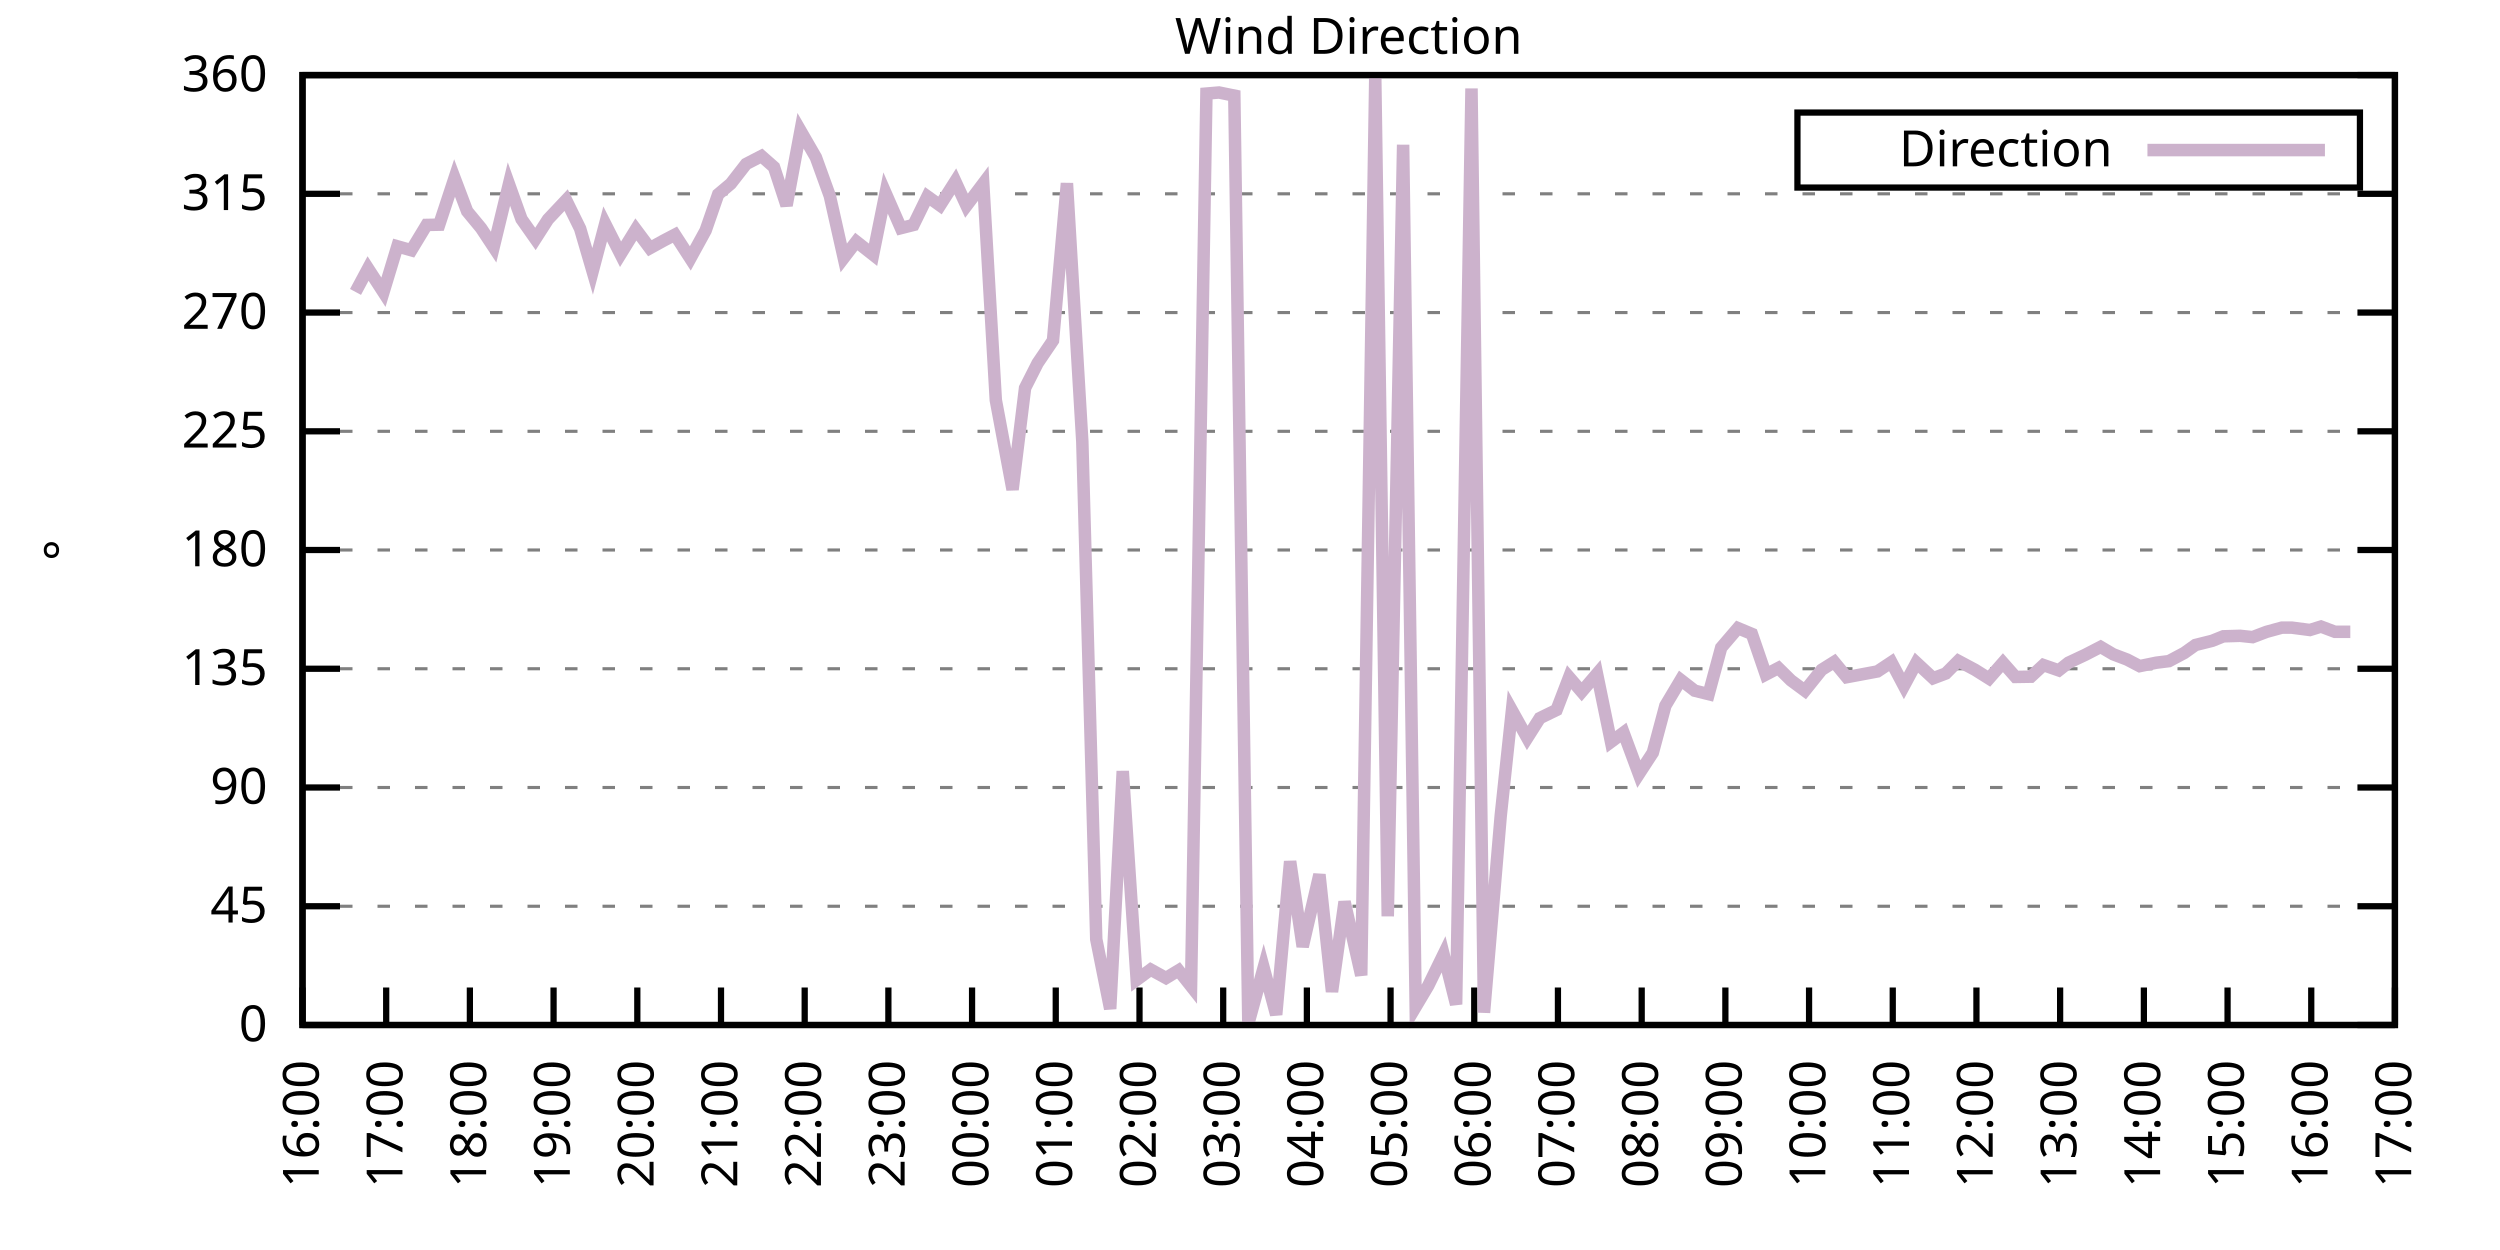
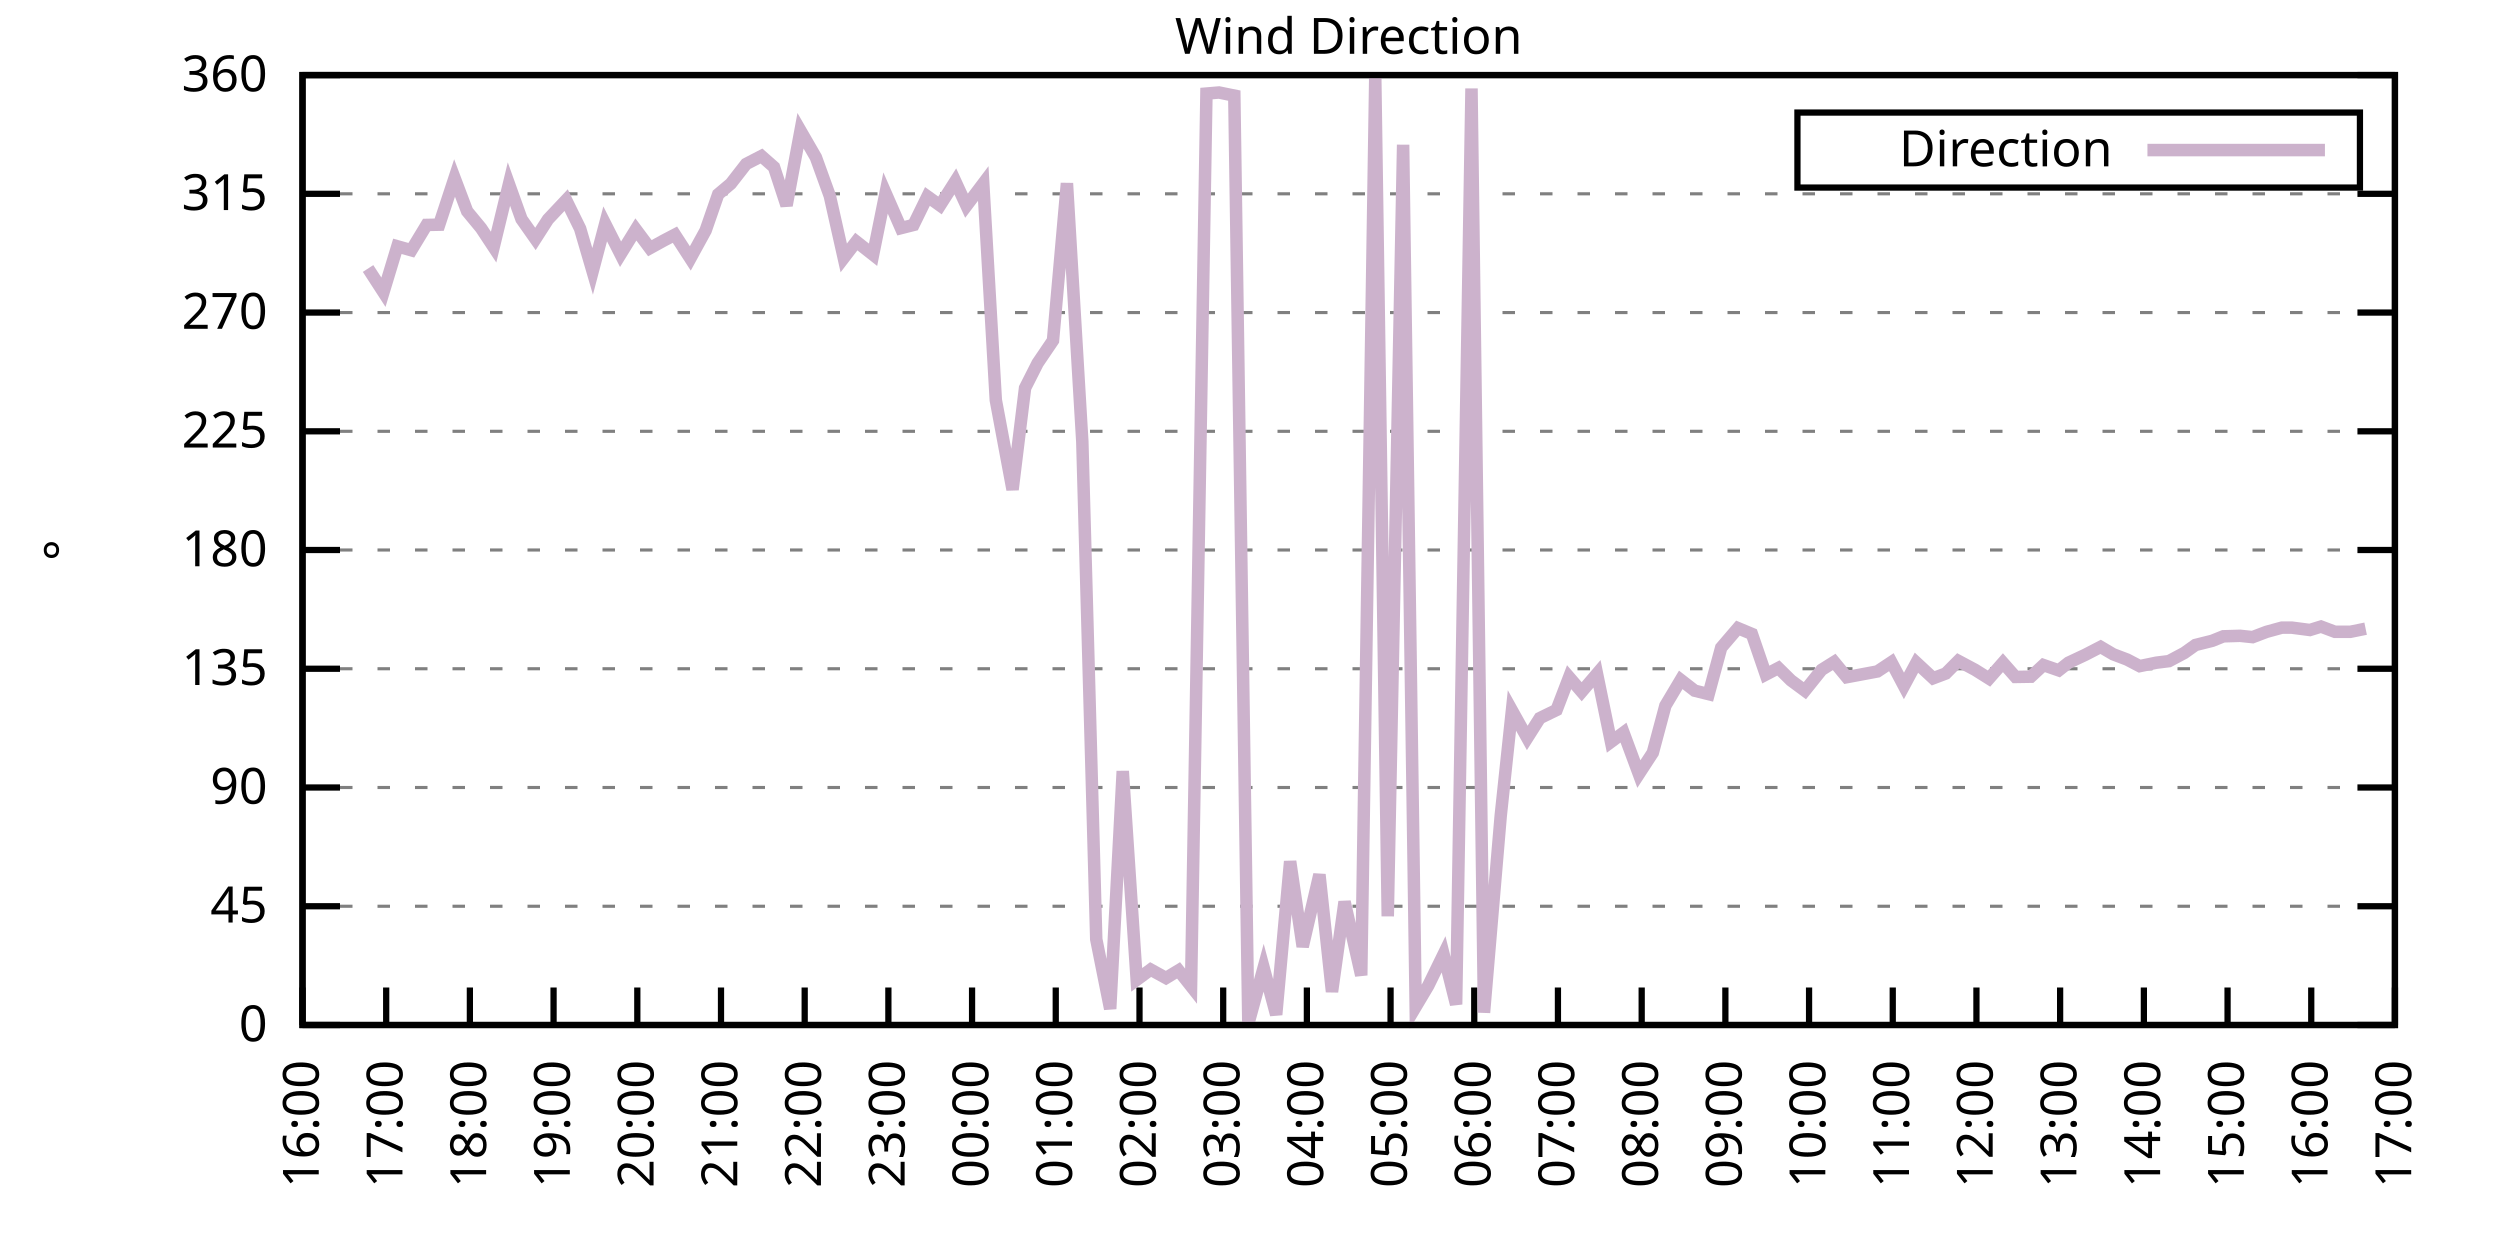
<svg xmlns="http://www.w3.org/2000/svg" xmlns:xlink="http://www.w3.org/1999/xlink" width="400" height="200" viewBox="0 0 400 200">
  <g id="gnuplot_canvas">
    <rect x="0" y="0" width="400" height="200" fill="none" />
    <defs>
      <circle id="gpDot" r="0.5" stroke-width="0.5" stroke="currentColor" />
      <path id="gpPt0" stroke-width="0.333" stroke="currentColor" d="M-1,0 h2 M0,-1 v2" />
      <path id="gpPt1" stroke-width="0.333" stroke="currentColor" d="M-1,-1 L1,1 M1,-1 L-1,1" />
      <path id="gpPt2" stroke-width="0.333" stroke="currentColor" d="M-1,0 L1,0 M0,-1 L0,1 M-1,-1 L1,1 M-1,1 L1,-1" />
      <rect id="gpPt3" stroke-width="0.333" stroke="currentColor" x="-1" y="-1" width="2" height="2" />
      <rect id="gpPt4" stroke-width="0.333" stroke="currentColor" fill="currentColor" x="-1" y="-1" width="2" height="2" />
      <circle id="gpPt5" stroke-width="0.333" stroke="currentColor" cx="0" cy="0" r="1" />
      <use xlink:href="#gpPt5" id="gpPt6" fill="currentColor" stroke="none" />
      <path id="gpPt7" stroke-width="0.333" stroke="currentColor" d="M0,-1.33 L-1.33,0.67 L1.33,0.67 z" />
      <use xlink:href="#gpPt7" id="gpPt8" fill="currentColor" stroke="none" />
      <use xlink:href="#gpPt7" id="gpPt9" stroke="currentColor" transform="rotate(180)" />
      <use xlink:href="#gpPt9" id="gpPt10" fill="currentColor" stroke="none" />
      <use xlink:href="#gpPt3" id="gpPt11" stroke="currentColor" transform="rotate(45)" />
      <use xlink:href="#gpPt11" id="gpPt12" fill="currentColor" stroke="none" />
      <path id="gpPt13" stroke-width="0.333" stroke="currentColor" d="M0,1.330 L1.265,0.411 L0.782,-1.067 L-0.782,-1.076 L-1.265,0.411 z" />
      <use xlink:href="#gpPt13" id="gpPt14" fill="currentColor" stroke="none" />
      <filter id="textbox" filterUnits="objectBoundingBox" x="0" y="0" height="1" width="1">
        <feFlood flood-color="white" flood-opacity="1" result="bgnd" />
        <feComposite in="SourceGraphic" in2="bgnd" operator="atop" />
      </filter>
      <filter id="greybox" filterUnits="objectBoundingBox" x="0" y="0" height="1" width="1">
        <feFlood flood-color="lightgrey" flood-opacity="1" result="grey" />
        <feComposite in="SourceGraphic" in2="grey" operator="atop" />
      </filter>
    </defs>
    <g fill="none" color="white" stroke="currentColor" stroke-width="1.00" stroke-linecap="butt" stroke-linejoin="miter">
</g>
    <g fill="none" color="black" stroke="currentColor" stroke-width="1.00" stroke-linecap="butt" stroke-linejoin="miter">
      <g stroke="none" shape-rendering="crispEdges">
        <polygon fill="rgb(255, 255, 255)" points="48.40,164.00 383.18,164.00 383.18,12.02 48.40,12.02 " />
      </g>
    </g>
    <g fill="none" color="black" stroke="currentColor" stroke-width="1.00" stroke-linecap="butt" stroke-linejoin="miter">
</g>
    <g fill="none" color="black" stroke="black" stroke-width="0.50" stroke-linecap="butt" stroke-linejoin="miter">
</g>
    <g fill="none" color="gray" stroke="currentColor" stroke-width="0.50" stroke-linecap="butt" stroke-linejoin="miter">
      <path stroke="gray" stroke-dasharray="2,4" class="gridline" d="M48.40,164.00 L383.19,164.00  " />
    </g>
    <g fill="none" color="gray" stroke="gray" stroke-width="1.00" stroke-linecap="butt" stroke-linejoin="miter">
</g>
    <g fill="none" color="black" stroke="currentColor" stroke-width="1.00" stroke-linecap="butt" stroke-linejoin="miter">
      <path stroke="black" d="M48.40,164.00 L54.40,164.00 M383.19,164.00 L377.19,164.00  " />
      <g transform="translate(42.80,166.60)" stroke="none" fill="black" font-family="Sans" font-size="8.00" text-anchor="end">
        <text>
          <tspan font-family="Sans"> 0</tspan>
        </text>
      </g>
    </g>
    <g fill="none" color="black" stroke="currentColor" stroke-width="1.00" stroke-linecap="butt" stroke-linejoin="miter">
</g>
    <g fill="none" color="black" stroke="black" stroke-width="0.50" stroke-linecap="butt" stroke-linejoin="miter">
</g>
    <g fill="none" color="gray" stroke="currentColor" stroke-width="0.50" stroke-linecap="butt" stroke-linejoin="miter">
      <path stroke="gray" stroke-dasharray="2,4" class="gridline" d="M48.40,145.00 L383.19,145.00  " />
    </g>
    <g fill="none" color="gray" stroke="gray" stroke-width="1.00" stroke-linecap="butt" stroke-linejoin="miter">
</g>
    <g fill="none" color="black" stroke="currentColor" stroke-width="1.00" stroke-linecap="butt" stroke-linejoin="miter">
      <path stroke="black" d="M48.40,145.00 L54.40,145.00 M383.19,145.00 L377.19,145.00  " />
      <g transform="translate(42.80,147.60)" stroke="none" fill="black" font-family="Sans" font-size="8.00" text-anchor="end">
        <text>
          <tspan font-family="Sans"> 45</tspan>
        </text>
      </g>
    </g>
    <g fill="none" color="black" stroke="currentColor" stroke-width="1.00" stroke-linecap="butt" stroke-linejoin="miter">
</g>
    <g fill="none" color="black" stroke="black" stroke-width="0.50" stroke-linecap="butt" stroke-linejoin="miter">
</g>
    <g fill="none" color="gray" stroke="currentColor" stroke-width="0.50" stroke-linecap="butt" stroke-linejoin="miter">
      <path stroke="gray" stroke-dasharray="2,4" class="gridline" d="M48.40,126.00 L383.19,126.00  " />
    </g>
    <g fill="none" color="gray" stroke="gray" stroke-width="1.00" stroke-linecap="butt" stroke-linejoin="miter">
</g>
    <g fill="none" color="black" stroke="currentColor" stroke-width="1.00" stroke-linecap="butt" stroke-linejoin="miter">
      <path stroke="black" d="M48.40,126.00 L54.40,126.00 M383.19,126.00 L377.19,126.00  " />
      <g transform="translate(42.80,128.60)" stroke="none" fill="black" font-family="Sans" font-size="8.00" text-anchor="end">
        <text>
          <tspan font-family="Sans"> 90</tspan>
        </text>
      </g>
    </g>
    <g fill="none" color="black" stroke="currentColor" stroke-width="1.00" stroke-linecap="butt" stroke-linejoin="miter">
</g>
    <g fill="none" color="black" stroke="black" stroke-width="0.50" stroke-linecap="butt" stroke-linejoin="miter">
</g>
    <g fill="none" color="gray" stroke="currentColor" stroke-width="0.50" stroke-linecap="butt" stroke-linejoin="miter">
      <path stroke="gray" stroke-dasharray="2,4" class="gridline" d="M48.40,107.00 L383.19,107.00  " />
    </g>
    <g fill="none" color="gray" stroke="gray" stroke-width="1.00" stroke-linecap="butt" stroke-linejoin="miter">
</g>
    <g fill="none" color="black" stroke="currentColor" stroke-width="1.00" stroke-linecap="butt" stroke-linejoin="miter">
      <path stroke="black" d="M48.40,107.00 L54.40,107.00 M383.19,107.00 L377.19,107.00  " />
      <g transform="translate(42.80,109.60)" stroke="none" fill="black" font-family="Sans" font-size="8.00" text-anchor="end">
        <text>
          <tspan font-family="Sans"> 135</tspan>
        </text>
      </g>
    </g>
    <g fill="none" color="black" stroke="currentColor" stroke-width="1.00" stroke-linecap="butt" stroke-linejoin="miter">
</g>
    <g fill="none" color="black" stroke="black" stroke-width="0.50" stroke-linecap="butt" stroke-linejoin="miter">
</g>
    <g fill="none" color="gray" stroke="currentColor" stroke-width="0.50" stroke-linecap="butt" stroke-linejoin="miter">
      <path stroke="gray" stroke-dasharray="2,4" class="gridline" d="M48.40,88.00 L383.19,88.00  " />
    </g>
    <g fill="none" color="gray" stroke="gray" stroke-width="1.00" stroke-linecap="butt" stroke-linejoin="miter">
</g>
    <g fill="none" color="black" stroke="currentColor" stroke-width="1.00" stroke-linecap="butt" stroke-linejoin="miter">
      <path stroke="black" d="M48.40,88.00 L54.40,88.00 M383.19,88.00 L377.19,88.00  " />
      <g transform="translate(42.80,90.60)" stroke="none" fill="black" font-family="Sans" font-size="8.00" text-anchor="end">
        <text>
          <tspan font-family="Sans"> 180</tspan>
        </text>
      </g>
    </g>
    <g fill="none" color="black" stroke="currentColor" stroke-width="1.00" stroke-linecap="butt" stroke-linejoin="miter">
</g>
    <g fill="none" color="black" stroke="black" stroke-width="0.50" stroke-linecap="butt" stroke-linejoin="miter">
</g>
    <g fill="none" color="gray" stroke="currentColor" stroke-width="0.50" stroke-linecap="butt" stroke-linejoin="miter">
      <path stroke="gray" stroke-dasharray="2,4" class="gridline" d="M48.40,69.01 L383.19,69.01  " />
    </g>
    <g fill="none" color="gray" stroke="gray" stroke-width="1.00" stroke-linecap="butt" stroke-linejoin="miter">
</g>
    <g fill="none" color="black" stroke="currentColor" stroke-width="1.00" stroke-linecap="butt" stroke-linejoin="miter">
      <path stroke="black" d="M48.40,69.01 L54.40,69.01 M383.19,69.01 L377.19,69.01  " />
      <g transform="translate(42.80,71.61)" stroke="none" fill="black" font-family="Sans" font-size="8.00" text-anchor="end">
        <text>
          <tspan font-family="Sans"> 225</tspan>
        </text>
      </g>
    </g>
    <g fill="none" color="black" stroke="currentColor" stroke-width="1.00" stroke-linecap="butt" stroke-linejoin="miter">
</g>
    <g fill="none" color="black" stroke="black" stroke-width="0.50" stroke-linecap="butt" stroke-linejoin="miter">
</g>
    <g fill="none" color="gray" stroke="currentColor" stroke-width="0.50" stroke-linecap="butt" stroke-linejoin="miter">
      <path stroke="gray" stroke-dasharray="2,4" class="gridline" d="M48.40,50.01 L383.19,50.01  " />
    </g>
    <g fill="none" color="gray" stroke="gray" stroke-width="1.00" stroke-linecap="butt" stroke-linejoin="miter">
</g>
    <g fill="none" color="black" stroke="currentColor" stroke-width="1.00" stroke-linecap="butt" stroke-linejoin="miter">
      <path stroke="black" d="M48.40,50.01 L54.40,50.01 M383.19,50.01 L377.19,50.01  " />
      <g transform="translate(42.80,52.61)" stroke="none" fill="black" font-family="Sans" font-size="8.00" text-anchor="end">
        <text>
          <tspan font-family="Sans"> 270</tspan>
        </text>
      </g>
    </g>
    <g fill="none" color="black" stroke="currentColor" stroke-width="1.00" stroke-linecap="butt" stroke-linejoin="miter">
</g>
    <g fill="none" color="black" stroke="black" stroke-width="0.50" stroke-linecap="butt" stroke-linejoin="miter">
</g>
    <g fill="none" color="gray" stroke="currentColor" stroke-width="0.50" stroke-linecap="butt" stroke-linejoin="miter">
      <path stroke="gray" stroke-dasharray="2,4" class="gridline" d="M48.40,31.01 L383.19,31.01  " />
    </g>
    <g fill="none" color="gray" stroke="gray" stroke-width="1.00" stroke-linecap="butt" stroke-linejoin="miter">
</g>
    <g fill="none" color="black" stroke="currentColor" stroke-width="1.00" stroke-linecap="butt" stroke-linejoin="miter">
      <path stroke="black" d="M48.40,31.01 L54.40,31.01 M383.19,31.01 L377.19,31.01  " />
      <g transform="translate(42.80,33.61)" stroke="none" fill="black" font-family="Sans" font-size="8.00" text-anchor="end">
        <text>
          <tspan font-family="Sans"> 315</tspan>
        </text>
      </g>
    </g>
    <g fill="none" color="black" stroke="currentColor" stroke-width="1.00" stroke-linecap="butt" stroke-linejoin="miter">
</g>
    <g fill="none" color="black" stroke="black" stroke-width="0.50" stroke-linecap="butt" stroke-linejoin="miter">
</g>
    <g fill="none" color="gray" stroke="currentColor" stroke-width="0.50" stroke-linecap="butt" stroke-linejoin="miter">
      <path stroke="gray" stroke-dasharray="2,4" class="gridline" d="M48.40,12.01 L383.19,12.01  " />
    </g>
    <g fill="none" color="gray" stroke="gray" stroke-width="1.00" stroke-linecap="butt" stroke-linejoin="miter">
</g>
    <g fill="none" color="black" stroke="currentColor" stroke-width="1.00" stroke-linecap="butt" stroke-linejoin="miter">
      <path stroke="black" d="M48.40,12.01 L54.40,12.01 M383.19,12.01 L377.19,12.01  " />
      <g transform="translate(42.80,14.61)" stroke="none" fill="black" font-family="Sans" font-size="8.00" text-anchor="end">
        <text>
          <tspan font-family="Sans"> 360</tspan>
        </text>
      </g>
    </g>
    <g fill="none" color="black" stroke="currentColor" stroke-width="1.00" stroke-linecap="butt" stroke-linejoin="miter">
      <path stroke="black" d="M48.40,164.00 L48.40,158.00  " />
      <g transform="translate(51.00,169.60) rotate(270.00)" stroke="none" fill="black" font-family="Sans" font-size="8.00" text-anchor="end">
        <text>
          <tspan font-family="Sans">16:00</tspan>
        </text>
      </g>
    </g>
    <g fill="none" color="black" stroke="currentColor" stroke-width="1.00" stroke-linecap="butt" stroke-linejoin="miter">
      <path stroke="black" d="M61.79,164.00 L61.79,158.00  " />
      <g transform="translate(64.39,169.60) rotate(270.00)" stroke="none" fill="black" font-family="Sans" font-size="8.00" text-anchor="end">
        <text>
          <tspan font-family="Sans">17:00</tspan>
        </text>
      </g>
    </g>
    <g fill="none" color="black" stroke="currentColor" stroke-width="1.00" stroke-linecap="butt" stroke-linejoin="miter">
      <path stroke="black" d="M75.18,164.00 L75.18,158.00  " />
      <g transform="translate(77.78,169.60) rotate(270.00)" stroke="none" fill="black" font-family="Sans" font-size="8.00" text-anchor="end">
        <text>
          <tspan font-family="Sans">18:00</tspan>
        </text>
      </g>
    </g>
    <g fill="none" color="black" stroke="currentColor" stroke-width="1.00" stroke-linecap="butt" stroke-linejoin="miter">
      <path stroke="black" d="M88.57,164.00 L88.57,158.00  " />
      <g transform="translate(91.17,169.60) rotate(270.00)" stroke="none" fill="black" font-family="Sans" font-size="8.00" text-anchor="end">
        <text>
          <tspan font-family="Sans">19:00</tspan>
        </text>
      </g>
    </g>
    <g fill="none" color="black" stroke="currentColor" stroke-width="1.00" stroke-linecap="butt" stroke-linejoin="miter">
      <path stroke="black" d="M101.97,164.00 L101.97,158.00  " />
      <g transform="translate(104.57,169.60) rotate(270.00)" stroke="none" fill="black" font-family="Sans" font-size="8.00" text-anchor="end">
        <text>
          <tspan font-family="Sans">20:00</tspan>
        </text>
      </g>
    </g>
    <g fill="none" color="black" stroke="currentColor" stroke-width="1.00" stroke-linecap="butt" stroke-linejoin="miter">
      <path stroke="black" d="M115.36,164.00 L115.36,158.00  " />
      <g transform="translate(117.96,169.60) rotate(270.00)" stroke="none" fill="black" font-family="Sans" font-size="8.00" text-anchor="end">
        <text>
          <tspan font-family="Sans">21:00</tspan>
        </text>
      </g>
    </g>
    <g fill="none" color="black" stroke="currentColor" stroke-width="1.00" stroke-linecap="butt" stroke-linejoin="miter">
      <path stroke="black" d="M128.75,164.00 L128.75,158.00  " />
      <g transform="translate(131.35,169.60) rotate(270.00)" stroke="none" fill="black" font-family="Sans" font-size="8.00" text-anchor="end">
        <text>
          <tspan font-family="Sans">22:00</tspan>
        </text>
      </g>
    </g>
    <g fill="none" color="black" stroke="currentColor" stroke-width="1.00" stroke-linecap="butt" stroke-linejoin="miter">
      <path stroke="black" d="M142.14,164.00 L142.14,158.00  " />
      <g transform="translate(144.74,169.60) rotate(270.00)" stroke="none" fill="black" font-family="Sans" font-size="8.00" text-anchor="end">
        <text>
          <tspan font-family="Sans">23:00</tspan>
        </text>
      </g>
    </g>
    <g fill="none" color="black" stroke="currentColor" stroke-width="1.00" stroke-linecap="butt" stroke-linejoin="miter">
      <path stroke="black" d="M155.53,164.00 L155.53,158.00  " />
      <g transform="translate(158.13,169.60) rotate(270.00)" stroke="none" fill="black" font-family="Sans" font-size="8.00" text-anchor="end">
        <text>
          <tspan font-family="Sans">00:00</tspan>
        </text>
      </g>
    </g>
    <g fill="none" color="black" stroke="currentColor" stroke-width="1.00" stroke-linecap="butt" stroke-linejoin="miter">
      <path stroke="black" d="M168.92,164.00 L168.92,158.00  " />
      <g transform="translate(171.52,169.60) rotate(270.00)" stroke="none" fill="black" font-family="Sans" font-size="8.00" text-anchor="end">
        <text>
          <tspan font-family="Sans">01:00</tspan>
        </text>
      </g>
    </g>
    <g fill="none" color="black" stroke="currentColor" stroke-width="1.00" stroke-linecap="butt" stroke-linejoin="miter">
      <path stroke="black" d="M182.32,164.00 L182.32,158.00  " />
      <g transform="translate(184.92,169.60) rotate(270.00)" stroke="none" fill="black" font-family="Sans" font-size="8.00" text-anchor="end">
        <text>
          <tspan font-family="Sans">02:00</tspan>
        </text>
      </g>
    </g>
    <g fill="none" color="black" stroke="currentColor" stroke-width="1.00" stroke-linecap="butt" stroke-linejoin="miter">
      <path stroke="black" d="M195.71,164.00 L195.71,158.00  " />
      <g transform="translate(198.31,169.60) rotate(270.00)" stroke="none" fill="black" font-family="Sans" font-size="8.00" text-anchor="end">
        <text>
          <tspan font-family="Sans">03:00</tspan>
        </text>
      </g>
    </g>
    <g fill="none" color="black" stroke="currentColor" stroke-width="1.00" stroke-linecap="butt" stroke-linejoin="miter">
      <path stroke="black" d="M209.10,164.00 L209.10,158.00  " />
      <g transform="translate(211.70,169.60) rotate(270.00)" stroke="none" fill="black" font-family="Sans" font-size="8.00" text-anchor="end">
        <text>
          <tspan font-family="Sans">04:00</tspan>
        </text>
      </g>
    </g>
    <g fill="none" color="black" stroke="currentColor" stroke-width="1.00" stroke-linecap="butt" stroke-linejoin="miter">
      <path stroke="black" d="M222.49,164.00 L222.49,158.00  " />
      <g transform="translate(225.09,169.60) rotate(270.00)" stroke="none" fill="black" font-family="Sans" font-size="8.00" text-anchor="end">
        <text>
          <tspan font-family="Sans">05:00</tspan>
        </text>
      </g>
    </g>
    <g fill="none" color="black" stroke="currentColor" stroke-width="1.00" stroke-linecap="butt" stroke-linejoin="miter">
      <path stroke="black" d="M235.88,164.00 L235.88,158.00  " />
      <g transform="translate(238.48,169.60) rotate(270.00)" stroke="none" fill="black" font-family="Sans" font-size="8.00" text-anchor="end">
        <text>
          <tspan font-family="Sans">06:00</tspan>
        </text>
      </g>
    </g>
    <g fill="none" color="black" stroke="currentColor" stroke-width="1.00" stroke-linecap="butt" stroke-linejoin="miter">
      <path stroke="black" d="M249.27,164.00 L249.27,158.00  " />
      <g transform="translate(251.87,169.60) rotate(270.00)" stroke="none" fill="black" font-family="Sans" font-size="8.00" text-anchor="end">
        <text>
          <tspan font-family="Sans">07:00</tspan>
        </text>
      </g>
    </g>
    <g fill="none" color="black" stroke="currentColor" stroke-width="1.00" stroke-linecap="butt" stroke-linejoin="miter">
      <path stroke="black" d="M262.67,164.00 L262.67,158.00  " />
      <g transform="translate(265.27,169.60) rotate(270.00)" stroke="none" fill="black" font-family="Sans" font-size="8.00" text-anchor="end">
        <text>
          <tspan font-family="Sans">08:00</tspan>
        </text>
      </g>
    </g>
    <g fill="none" color="black" stroke="currentColor" stroke-width="1.00" stroke-linecap="butt" stroke-linejoin="miter">
      <path stroke="black" d="M276.06,164.00 L276.06,158.00  " />
      <g transform="translate(278.66,169.60) rotate(270.00)" stroke="none" fill="black" font-family="Sans" font-size="8.00" text-anchor="end">
        <text>
          <tspan font-family="Sans">09:00</tspan>
        </text>
      </g>
    </g>
    <g fill="none" color="black" stroke="currentColor" stroke-width="1.00" stroke-linecap="butt" stroke-linejoin="miter">
      <path stroke="black" d="M289.45,164.00 L289.45,158.00  " />
      <g transform="translate(292.05,169.60) rotate(270.00)" stroke="none" fill="black" font-family="Sans" font-size="8.00" text-anchor="end">
        <text>
          <tspan font-family="Sans">10:00</tspan>
        </text>
      </g>
    </g>
    <g fill="none" color="black" stroke="currentColor" stroke-width="1.00" stroke-linecap="butt" stroke-linejoin="miter">
      <path stroke="black" d="M302.84,164.00 L302.84,158.00  " />
      <g transform="translate(305.44,169.60) rotate(270.00)" stroke="none" fill="black" font-family="Sans" font-size="8.00" text-anchor="end">
        <text>
          <tspan font-family="Sans">11:00</tspan>
        </text>
      </g>
    </g>
    <g fill="none" color="black" stroke="currentColor" stroke-width="1.00" stroke-linecap="butt" stroke-linejoin="miter">
      <path stroke="black" d="M316.23,164.00 L316.23,158.00  " />
      <g transform="translate(318.83,169.60) rotate(270.00)" stroke="none" fill="black" font-family="Sans" font-size="8.00" text-anchor="end">
        <text>
          <tspan font-family="Sans">12:00</tspan>
        </text>
      </g>
    </g>
    <g fill="none" color="black" stroke="currentColor" stroke-width="1.00" stroke-linecap="butt" stroke-linejoin="miter">
      <path stroke="black" d="M329.62,164.00 L329.62,158.00  " />
      <g transform="translate(332.22,169.60) rotate(270.00)" stroke="none" fill="black" font-family="Sans" font-size="8.00" text-anchor="end">
        <text>
          <tspan font-family="Sans">13:00</tspan>
        </text>
      </g>
    </g>
    <g fill="none" color="black" stroke="currentColor" stroke-width="1.00" stroke-linecap="butt" stroke-linejoin="miter">
      <path stroke="black" d="M343.02,164.00 L343.02,158.00  " />
      <g transform="translate(345.62,169.60) rotate(270.00)" stroke="none" fill="black" font-family="Sans" font-size="8.00" text-anchor="end">
        <text>
          <tspan font-family="Sans">14:00</tspan>
        </text>
      </g>
    </g>
    <g fill="none" color="black" stroke="currentColor" stroke-width="1.00" stroke-linecap="butt" stroke-linejoin="miter">
      <path stroke="black" d="M356.41,164.00 L356.41,158.00  " />
      <g transform="translate(359.01,169.60) rotate(270.00)" stroke="none" fill="black" font-family="Sans" font-size="8.00" text-anchor="end">
        <text>
          <tspan font-family="Sans">15:00</tspan>
        </text>
      </g>
    </g>
    <g fill="none" color="black" stroke="currentColor" stroke-width="1.00" stroke-linecap="butt" stroke-linejoin="miter">
      <path stroke="black" d="M369.80,164.00 L369.80,158.00  " />
      <g transform="translate(372.40,169.60) rotate(270.00)" stroke="none" fill="black" font-family="Sans" font-size="8.00" text-anchor="end">
        <text>
          <tspan font-family="Sans">16:00</tspan>
        </text>
      </g>
    </g>
    <g fill="none" color="black" stroke="currentColor" stroke-width="1.00" stroke-linecap="butt" stroke-linejoin="miter">
      <path stroke="black" d="M383.19,164.00 L383.19,158.00  " />
      <g transform="translate(385.79,169.60) rotate(270.00)" stroke="none" fill="black" font-family="Sans" font-size="8.00" text-anchor="end">
        <text>
          <tspan font-family="Sans">17:00</tspan>
        </text>
      </g>
    </g>
    <g fill="none" color="black" stroke="currentColor" stroke-width="1.00" stroke-linecap="butt" stroke-linejoin="miter">
</g>
    <g fill="none" color="black" stroke="currentColor" stroke-width="1.00" stroke-linecap="butt" stroke-linejoin="miter">
      <path stroke="black" d="M48.40,12.01 L48.40,164.00 L383.19,164.00 L383.19,12.01 L48.40,12.01 Z  " />
    </g>
    <g fill="none" color="black" stroke="currentColor" stroke-width="1.00" stroke-linecap="butt" stroke-linejoin="miter">
</g>
    <g fill="none" color="black" stroke="currentColor" stroke-width="1.00" stroke-linecap="butt" stroke-linejoin="miter">
      <path stroke="black" d="M287.59,30.01 L287.59,18.01 L377.59,18.01 L377.59,30.01 L287.59,30.01 Z  " />
    </g>
    <g id="Wind_direction_plot_1">
      <g fill="none" color="white" stroke="black" stroke-width="2.00" stroke-linecap="butt" stroke-linejoin="miter">
</g>
      <g fill="none" color="black" stroke="currentColor" stroke-width="2.00" stroke-linecap="butt" stroke-linejoin="miter">
        <g transform="translate(337.99,26.61)" stroke="none" fill="black" font-family="Sans" font-size="8.00" text-anchor="end">
          <text>
            <tspan font-family="Sans">Direction</tspan>
          </text>
        </g>
      </g>
      <g fill="none" color="black" stroke="currentColor" stroke-width="2.00" stroke-linecap="butt" stroke-linejoin="miter">
-         <path stroke="rgb(204, 178, 204)" d="M343.59,24.01 L371.99,24.01 M56.88,46.71 L58.89,42.96 L61.35,46.76 L63.58,39.41 L65.81,40.04 L68.26,35.99   L70.27,35.95 L72.73,28.48 L74.74,33.80 L76.97,36.50 L78.98,39.54 L81.43,29.45 L83.44,35.06 L85.67,38.23   L87.68,35.10 L90.58,32.02 L92.82,36.58 L94.82,43.42 L96.83,35.82 L99.29,40.68 L101.74,36.71 L103.98,39.71   L106.21,38.48 L107.99,37.55 L110.45,41.35 L112.90,36.88 L114.91,31.09 L116.92,29.40 L119.38,26.24 L121.83,24.97   L123.84,26.74 L125.85,32.87 L128.08,20.92 L130.54,25.18 L132.77,31.35 L135.00,41.27 L137.01,38.65 L139.69,40.76   L141.69,30.88 L144.15,36.50 L146.16,35.99 L148.39,31.43 L150.40,32.87 L152.85,29.02 L154.64,32.91 L157.32,29.36   L159.33,64.02 L162.01,78.34 L164.01,62.08 L166.02,58.11 L168.48,54.48 L170.71,29.32 L173.17,70.65 L175.40,150.28   L177.63,161.42 L179.64,123.38 L181.87,156.78 L184.10,155.13 L186.56,156.48 L188.57,155.26 L190.57,157.79 L193.03,14.97   L195.04,14.80 L197.49,15.30 L199.73,163.79 L202.18,154.84 L204.19,162.35 L206.42,137.82 L208.43,151.46 L211.11,139.93   L213.12,158.68 L215.13,144.28 L217.80,156.06 L220.04,12.39 L222.04,146.61 L224.50,23.16 L226.51,161.09 L228.52,157.71   L230.97,152.69 L232.98,160.71 L235.44,14.16 L237.44,162.02 L240.12,130.48 L241.91,113.67 L244.36,118.07 L246.37,114.90   L249.05,113.59 L251.06,108.35 L253.07,110.68 L255.52,107.81 L257.76,118.70 L259.76,117.22 L262.22,123.85 L264.45,120.43   L266.46,112.91 L268.92,108.78 L271.15,110.51 L273.38,111.06 L275.39,103.63 L278.07,100.50 L280.30,101.43 L282.53,107.93   L284.54,106.88 L286.55,108.86 L288.78,110.51 L291.46,107.17 L293.47,105.91 L295.48,108.35 L300.39,107.43 L302.62,105.95   L304.63,109.75 L306.63,106.03 L309.31,108.52 L311.32,107.76 L313.33,105.74 L316.01,107.17 L318.24,108.57 L320.47,106.03   L322.48,108.31 L324.94,108.27 L326.95,106.41 L329.40,107.26 L330.96,106.03 L333.64,104.77 L336.10,103.50 L338.10,104.68   L340.34,105.53 L342.35,106.58 L345.02,106.03 L347.03,105.78 L349.49,104.47 L351.27,103.20 L353.95,102.53 L355.74,101.81   L358.42,101.73 L360.42,101.94 L362.66,101.09 L365.11,100.42 L366.67,100.42 L369.58,100.80 L371.36,100.25 L373.59,101.09   L376.05,101.09  " />
+         <path stroke="rgb(204, 178, 204)" d="M343.59,24.01 L371.99,24.01 M58.89,42.96 L61.35,46.76 L63.58,39.41 L65.81,40.04 L68.26,35.99 L70.27,35.95   L72.73,28.48 L74.74,33.80 L76.97,36.50 L78.98,39.54 L81.43,29.45 L83.44,35.06 L85.67,38.23 L87.68,35.10   L90.58,32.02 L92.82,36.58 L94.82,43.42 L96.83,35.82 L99.29,40.68 L101.74,36.71 L103.98,39.71 L106.21,38.48   L107.99,37.55 L110.45,41.35 L112.90,36.88 L114.91,31.09 L116.92,29.40 L119.38,26.24 L121.83,24.97 L123.84,26.74   L125.85,32.87 L128.08,20.92 L130.54,25.18 L132.77,31.35 L135.00,41.27 L137.01,38.65 L139.69,40.76 L141.69,30.88   L144.15,36.50 L146.16,35.99 L148.39,31.43 L150.40,32.87 L152.85,29.02 L154.64,32.91 L157.32,29.36 L159.33,64.02   L162.01,78.34 L164.01,62.08 L166.02,58.11 L168.48,54.48 L170.71,29.32 L173.17,70.65 L175.40,150.28 L177.63,161.42   L179.64,123.38 L181.87,156.78 L184.10,155.13 L186.56,156.48 L188.57,155.26 L190.57,157.79 L193.03,14.97 L195.04,14.80   L197.49,15.30 L199.73,163.79 L202.18,154.84 L204.19,162.35 L206.42,137.82 L208.43,151.46 L211.11,139.93 L213.12,158.68   L215.13,144.28 L217.80,156.06 L220.04,12.39 L222.04,146.61 L224.50,23.16 L226.51,161.09 L228.52,157.71 L230.97,152.69   L232.98,160.71 L235.44,14.16 L237.44,162.02 L240.12,130.48 L241.91,113.67 L244.36,118.07 L246.37,114.90 L249.05,113.59   L251.06,108.35 L253.07,110.68 L255.52,107.81 L257.76,118.70 L259.76,117.22 L262.22,123.85 L264.45,120.43 L266.46,112.91   L268.92,108.78 L271.15,110.51 L273.38,111.06 L275.39,103.63 L278.07,100.50 L280.30,101.43 L282.53,107.93 L284.54,106.88   L286.55,108.86 L288.78,110.51 L291.46,107.17 L293.47,105.91 L295.48,108.35 L300.39,107.43 L302.62,105.95 L304.63,109.75   L306.63,106.03 L309.31,108.52 L311.32,107.76 L313.33,105.74 L316.01,107.17 L318.24,108.57 L320.47,106.03 L322.48,108.31   L324.94,108.27 L326.95,106.41 L329.40,107.26 L330.96,106.03 L333.64,104.77 L336.10,103.50 L338.10,104.68 L340.34,105.53   L342.35,106.58 L345.02,106.03 L347.03,105.78 L349.49,104.47 L351.27,103.20 L353.95,102.53 L355.74,101.81 L358.42,101.73   L360.42,101.94 L362.66,101.09 L365.11,100.42 L366.67,100.42 L369.58,100.80 L371.36,100.25 L373.59,101.09 L376.05,101.09   L378.50,100.59  " />
      </g>
    </g>
    <g fill="none" color="black" stroke="currentColor" stroke-width="2.00" stroke-linecap="butt" stroke-linejoin="miter">
</g>
    <g fill="none" color="black" stroke="black" stroke-width="1.00" stroke-linecap="butt" stroke-linejoin="miter">
</g>
    <g fill="none" color="black" stroke="currentColor" stroke-width="1.00" stroke-linecap="butt" stroke-linejoin="miter">
      <path stroke="black" d="M48.40,12.01 L48.40,164.00 L383.19,164.00 L383.19,12.01 L48.40,12.01 Z  " />
      <g transform="translate(12.80,88.01) rotate(270.00)" stroke="none" fill="black" font-family="Sans" font-size="8.00" text-anchor="middle">
        <text>
          <tspan font-family="Sans">°</tspan>
        </text>
      </g>
    </g>
    <g fill="none" color="black" stroke="currentColor" stroke-width="1.00" stroke-linecap="butt" stroke-linejoin="miter">
</g>
    <g fill="none" color="black" stroke="currentColor" stroke-width="1.00" stroke-linecap="butt" stroke-linejoin="miter">
      <g transform="translate(215.79,8.61)" stroke="none" fill="black" font-family="Sans" font-size="8.00" text-anchor="middle">
        <text>
          <tspan font-family="Sans">Wind Direction</tspan>
        </text>
      </g>
    </g>
    <g fill="none" color="black" stroke="currentColor" stroke-width="1.00" stroke-linecap="butt" stroke-linejoin="miter">
</g>
  </g>
</svg>
